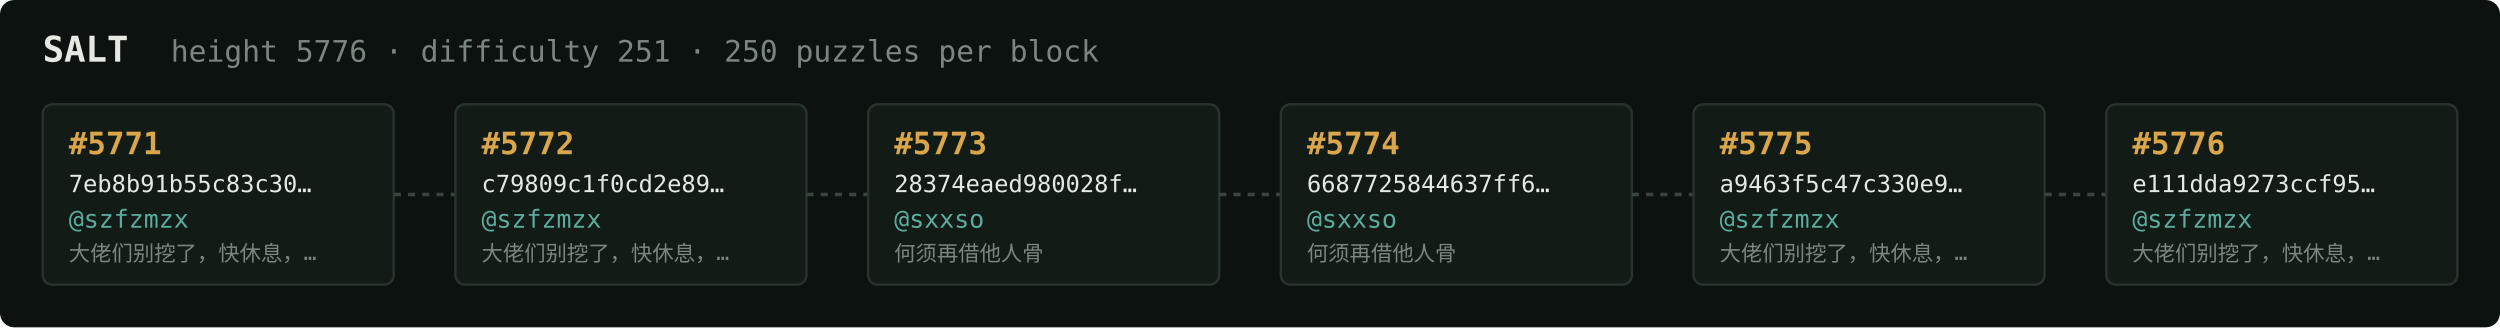
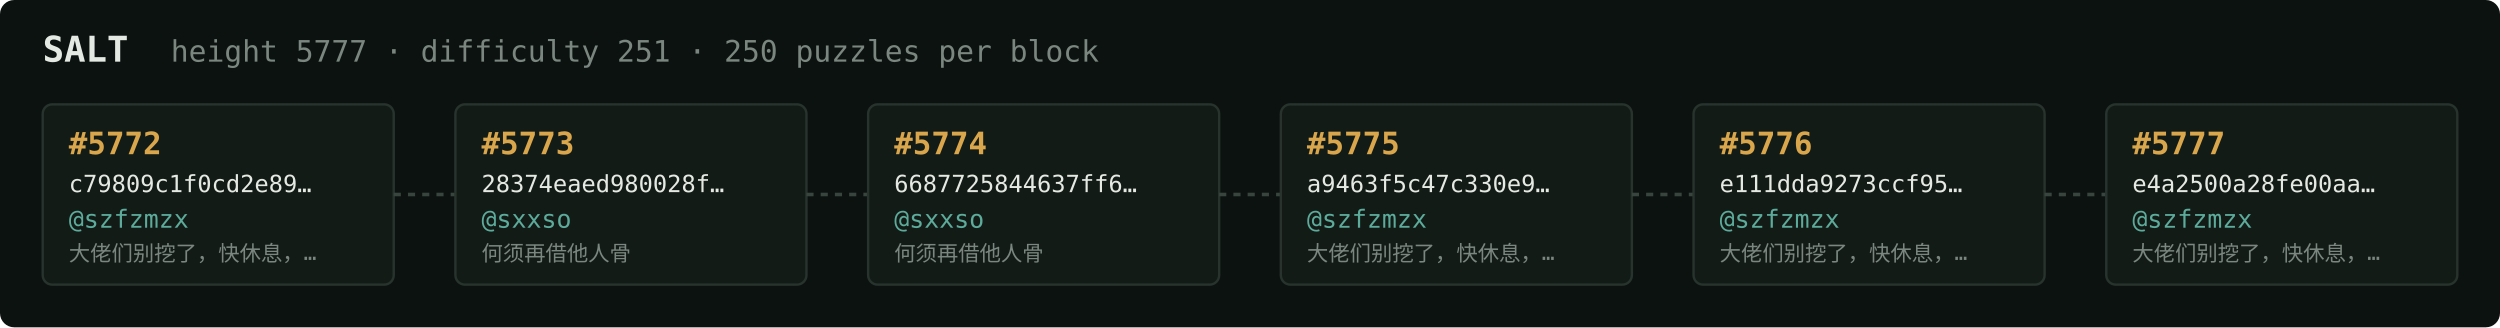
<svg xmlns="http://www.w3.org/2000/svg" width="1054" height="138" viewBox="0 0 1054 138" font-family="ui-monospace,SFMono-Regular,Menlo,monospace">
  <rect fill="#0c1210" width="1054" height="138" rx="6" />
  <text x="18" y="26" fill="#e5e9e3" font-size="15" font-weight="700">SALT</text>
-   <text x="72" y="26" fill="#7a867f" font-size="12.5">height 5776 · difficulty 251 · 250 puzzles per block</text>
+   <text x="72" y="26" fill="#7a867f" font-size="12.5">height 5777 · difficulty 251 · 250 puzzles per block</text>
  <rect x="18" y="44" width="148" height="76" rx="4" fill="#131b17" stroke="#28332e" stroke-width="1" />
-   <text x="29" y="65" fill="#d9a64c" font-size="13" font-weight="700">#5771</text>
-   <text x="29" y="81" fill="#e5e9e3" font-size="10">7eb8b91b55c83c30…</text>
+   <text x="29" y="65" fill="#d9a64c" font-size="13" font-weight="700">#5772</text>
+   <text x="29" y="81" fill="#e5e9e3" font-size="10">c79809c1f0cd2e89…</text>
  <text x="29" y="96" fill="#5cab9b" font-size="10.5">@szfzmzx</text>
  <text x="29" y="110" fill="#7a867f" font-size="9">大佬们别挖了，快休息，…</text>
  <line x1="166" y1="82.0" x2="192" y2="82.0" stroke="#38443e" stroke-width="1.5" stroke-dasharray="3 3" />
  <rect x="192" y="44" width="148" height="76" rx="4" fill="#131b17" stroke="#28332e" stroke-width="1" />
-   <text x="203" y="65" fill="#d9a64c" font-size="13" font-weight="700">#5772</text>
-   <text x="203" y="81" fill="#e5e9e3" font-size="10">c79809c1f0cd2e89…</text>
-   <text x="203" y="96" fill="#5cab9b" font-size="10.5">@szfzmzx</text>
-   <text x="203" y="110" fill="#7a867f" font-size="9">大佬们别挖了，快休息，…</text>
+   <text x="203" y="65" fill="#d9a64c" font-size="13" font-weight="700">#5773</text>
+   <text x="203" y="81" fill="#e5e9e3" font-size="10">28374eaed980028f…</text>
+   <text x="203" y="96" fill="#5cab9b" font-size="10.5">@sxxso</text>
+   <text x="203" y="110" fill="#7a867f" font-size="9">何须再借他人骨</text>
  <line x1="340" y1="82.0" x2="366" y2="82.0" stroke="#38443e" stroke-width="1.5" stroke-dasharray="3 3" />
  <rect x="366" y="44" width="148" height="76" rx="4" fill="#131b17" stroke="#28332e" stroke-width="1" />
-   <text x="377" y="65" fill="#d9a64c" font-size="13" font-weight="700">#5773</text>
-   <text x="377" y="81" fill="#e5e9e3" font-size="10">28374eaed980028f…</text>
+   <text x="377" y="65" fill="#d9a64c" font-size="13" font-weight="700">#5774</text>
+   <text x="377" y="81" fill="#e5e9e3" font-size="10">6687725844637ff6…</text>
  <text x="377" y="96" fill="#5cab9b" font-size="10.5">@sxxso</text>
  <text x="377" y="110" fill="#7a867f" font-size="9">何须再借他人骨</text>
  <line x1="514" y1="82.0" x2="540" y2="82.0" stroke="#38443e" stroke-width="1.5" stroke-dasharray="3 3" />
  <rect x="540" y="44" width="148" height="76" rx="4" fill="#131b17" stroke="#28332e" stroke-width="1" />
-   <text x="551" y="65" fill="#d9a64c" font-size="13" font-weight="700">#5774</text>
-   <text x="551" y="81" fill="#e5e9e3" font-size="10">6687725844637ff6…</text>
-   <text x="551" y="96" fill="#5cab9b" font-size="10.5">@sxxso</text>
-   <text x="551" y="110" fill="#7a867f" font-size="9">何须再借他人骨</text>
+   <text x="551" y="65" fill="#d9a64c" font-size="13" font-weight="700">#5775</text>
+   <text x="551" y="81" fill="#e5e9e3" font-size="10">a9463f5c47c330e9…</text>
+   <text x="551" y="96" fill="#5cab9b" font-size="10.5">@szfzmzx</text>
+   <text x="551" y="110" fill="#7a867f" font-size="9">大佬们别挖了，快休息，…</text>
  <line x1="688" y1="82.0" x2="714" y2="82.0" stroke="#38443e" stroke-width="1.5" stroke-dasharray="3 3" />
  <rect x="714" y="44" width="148" height="76" rx="4" fill="#131b17" stroke="#28332e" stroke-width="1" />
-   <text x="725" y="65" fill="#d9a64c" font-size="13" font-weight="700">#5775</text>
-   <text x="725" y="81" fill="#e5e9e3" font-size="10">a9463f5c47c330e9…</text>
+   <text x="725" y="65" fill="#d9a64c" font-size="13" font-weight="700">#5776</text>
+   <text x="725" y="81" fill="#e5e9e3" font-size="10">e111dda9273ccf95…</text>
  <text x="725" y="96" fill="#5cab9b" font-size="10.5">@szfzmzx</text>
  <text x="725" y="110" fill="#7a867f" font-size="9">大佬们别挖了，快休息，…</text>
  <line x1="862" y1="82.0" x2="888" y2="82.0" stroke="#38443e" stroke-width="1.5" stroke-dasharray="3 3" />
  <rect x="888" y="44" width="148" height="76" rx="4" fill="#131b17" stroke="#28332e" stroke-width="1" />
-   <text x="899" y="65" fill="#d9a64c" font-size="13" font-weight="700">#5776</text>
-   <text x="899" y="81" fill="#e5e9e3" font-size="10">e111dda9273ccf95…</text>
+   <text x="899" y="65" fill="#d9a64c" font-size="13" font-weight="700">#5777</text>
+   <text x="899" y="81" fill="#e5e9e3" font-size="10">e4a2500a28fe00aa…</text>
  <text x="899" y="96" fill="#5cab9b" font-size="10.5">@szfzmzx</text>
  <text x="899" y="110" fill="#7a867f" font-size="9">大佬们别挖了，快休息，…</text>
</svg>
